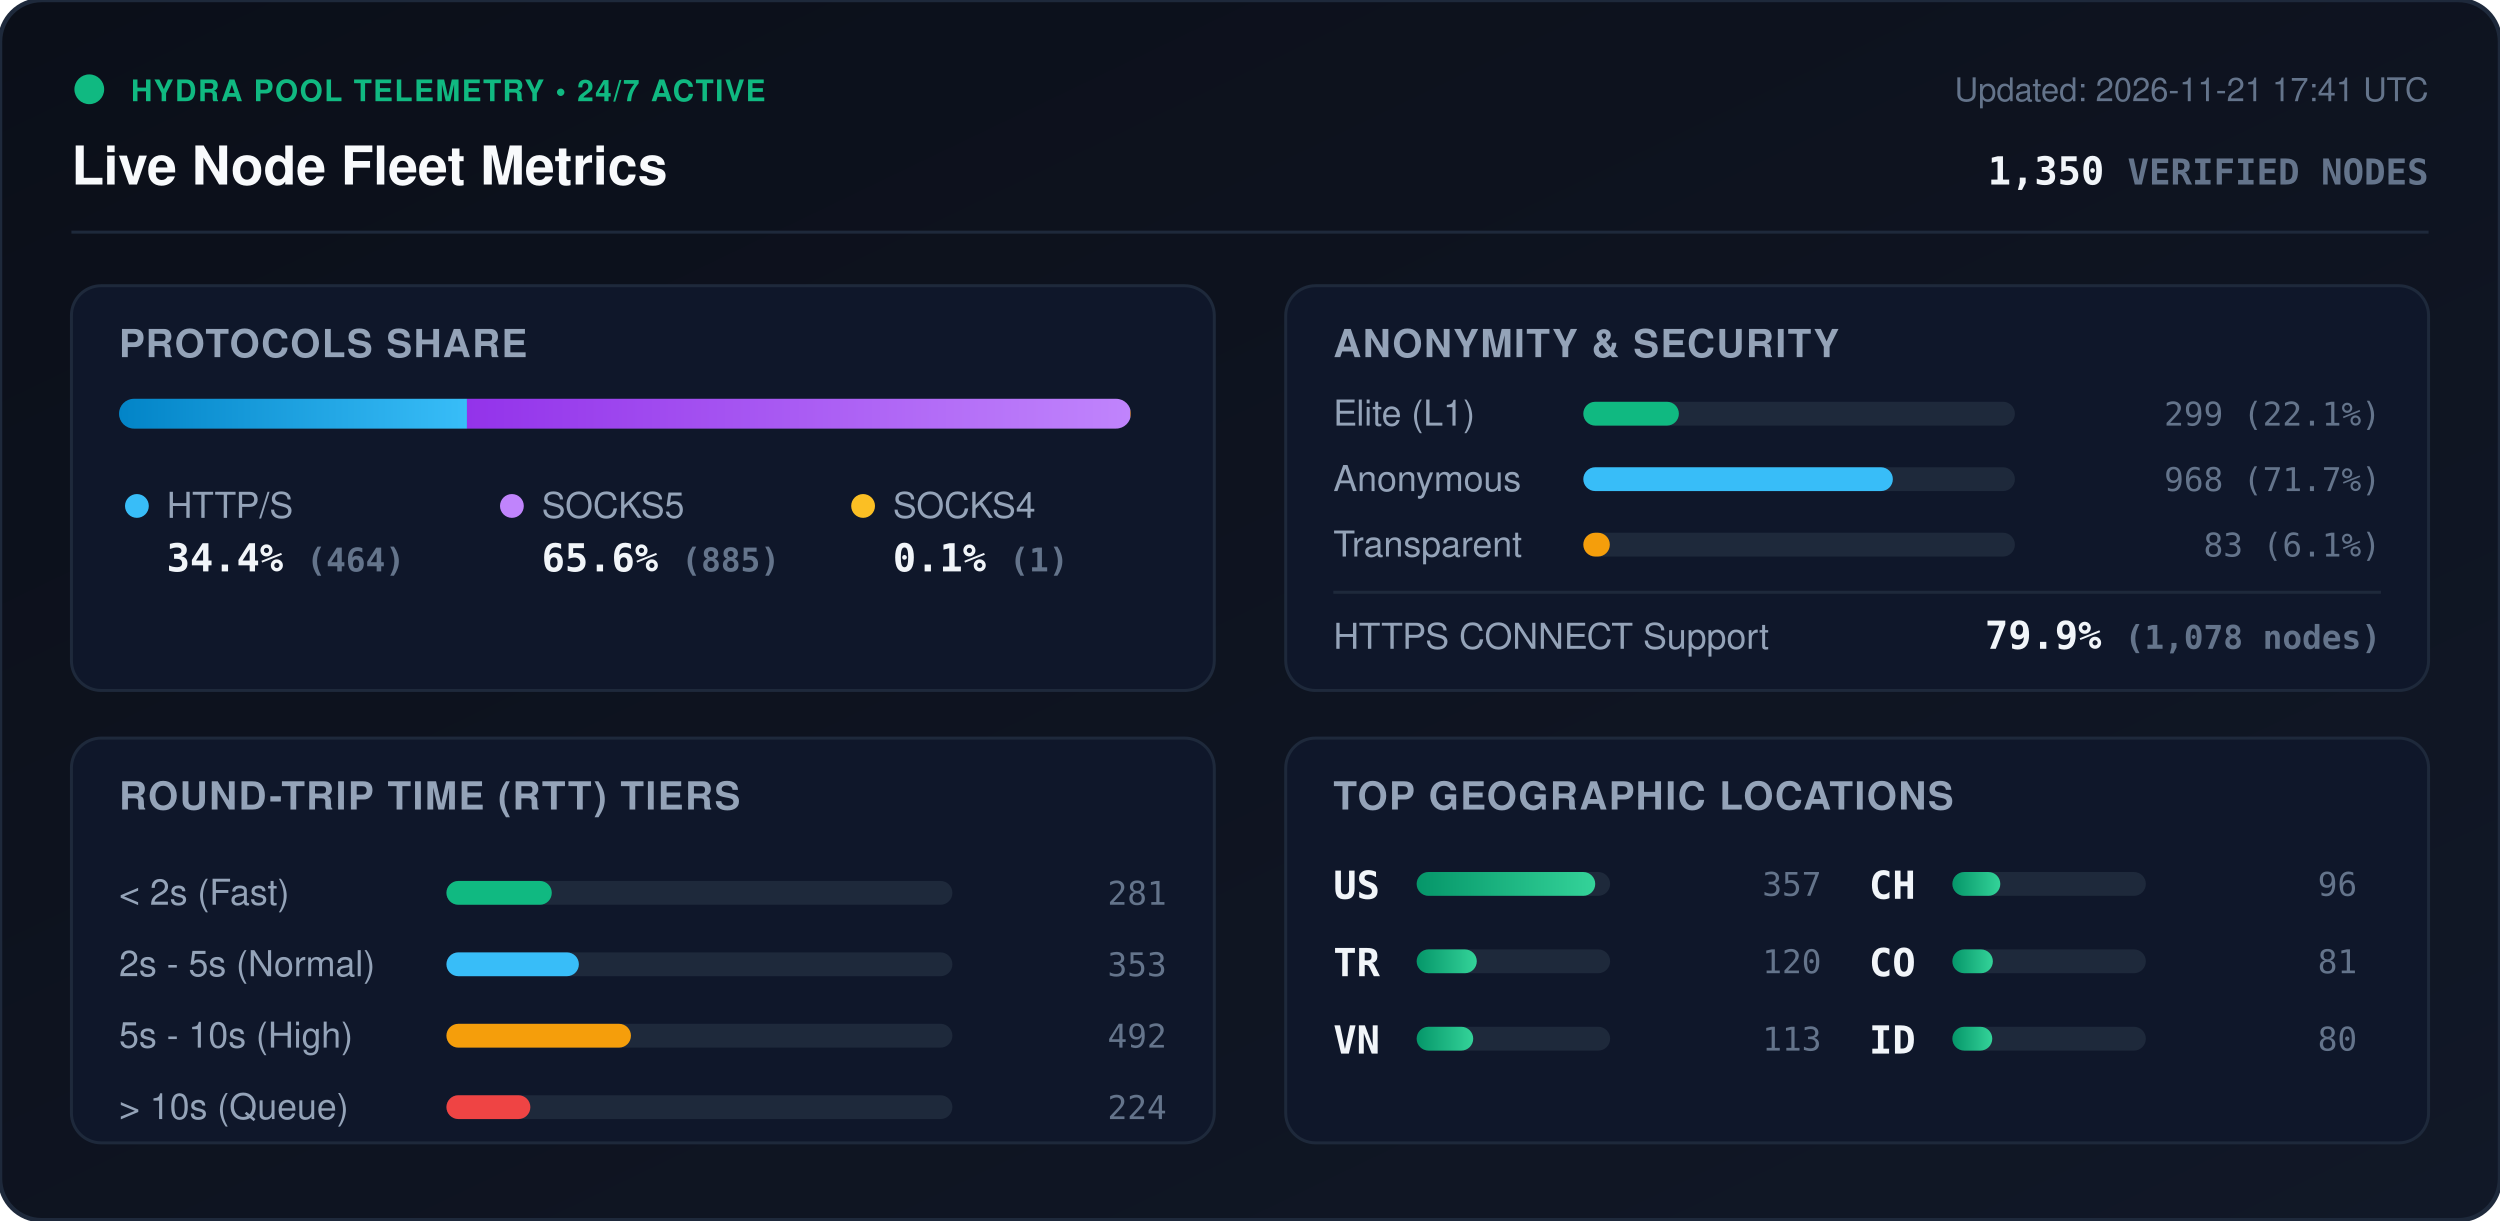
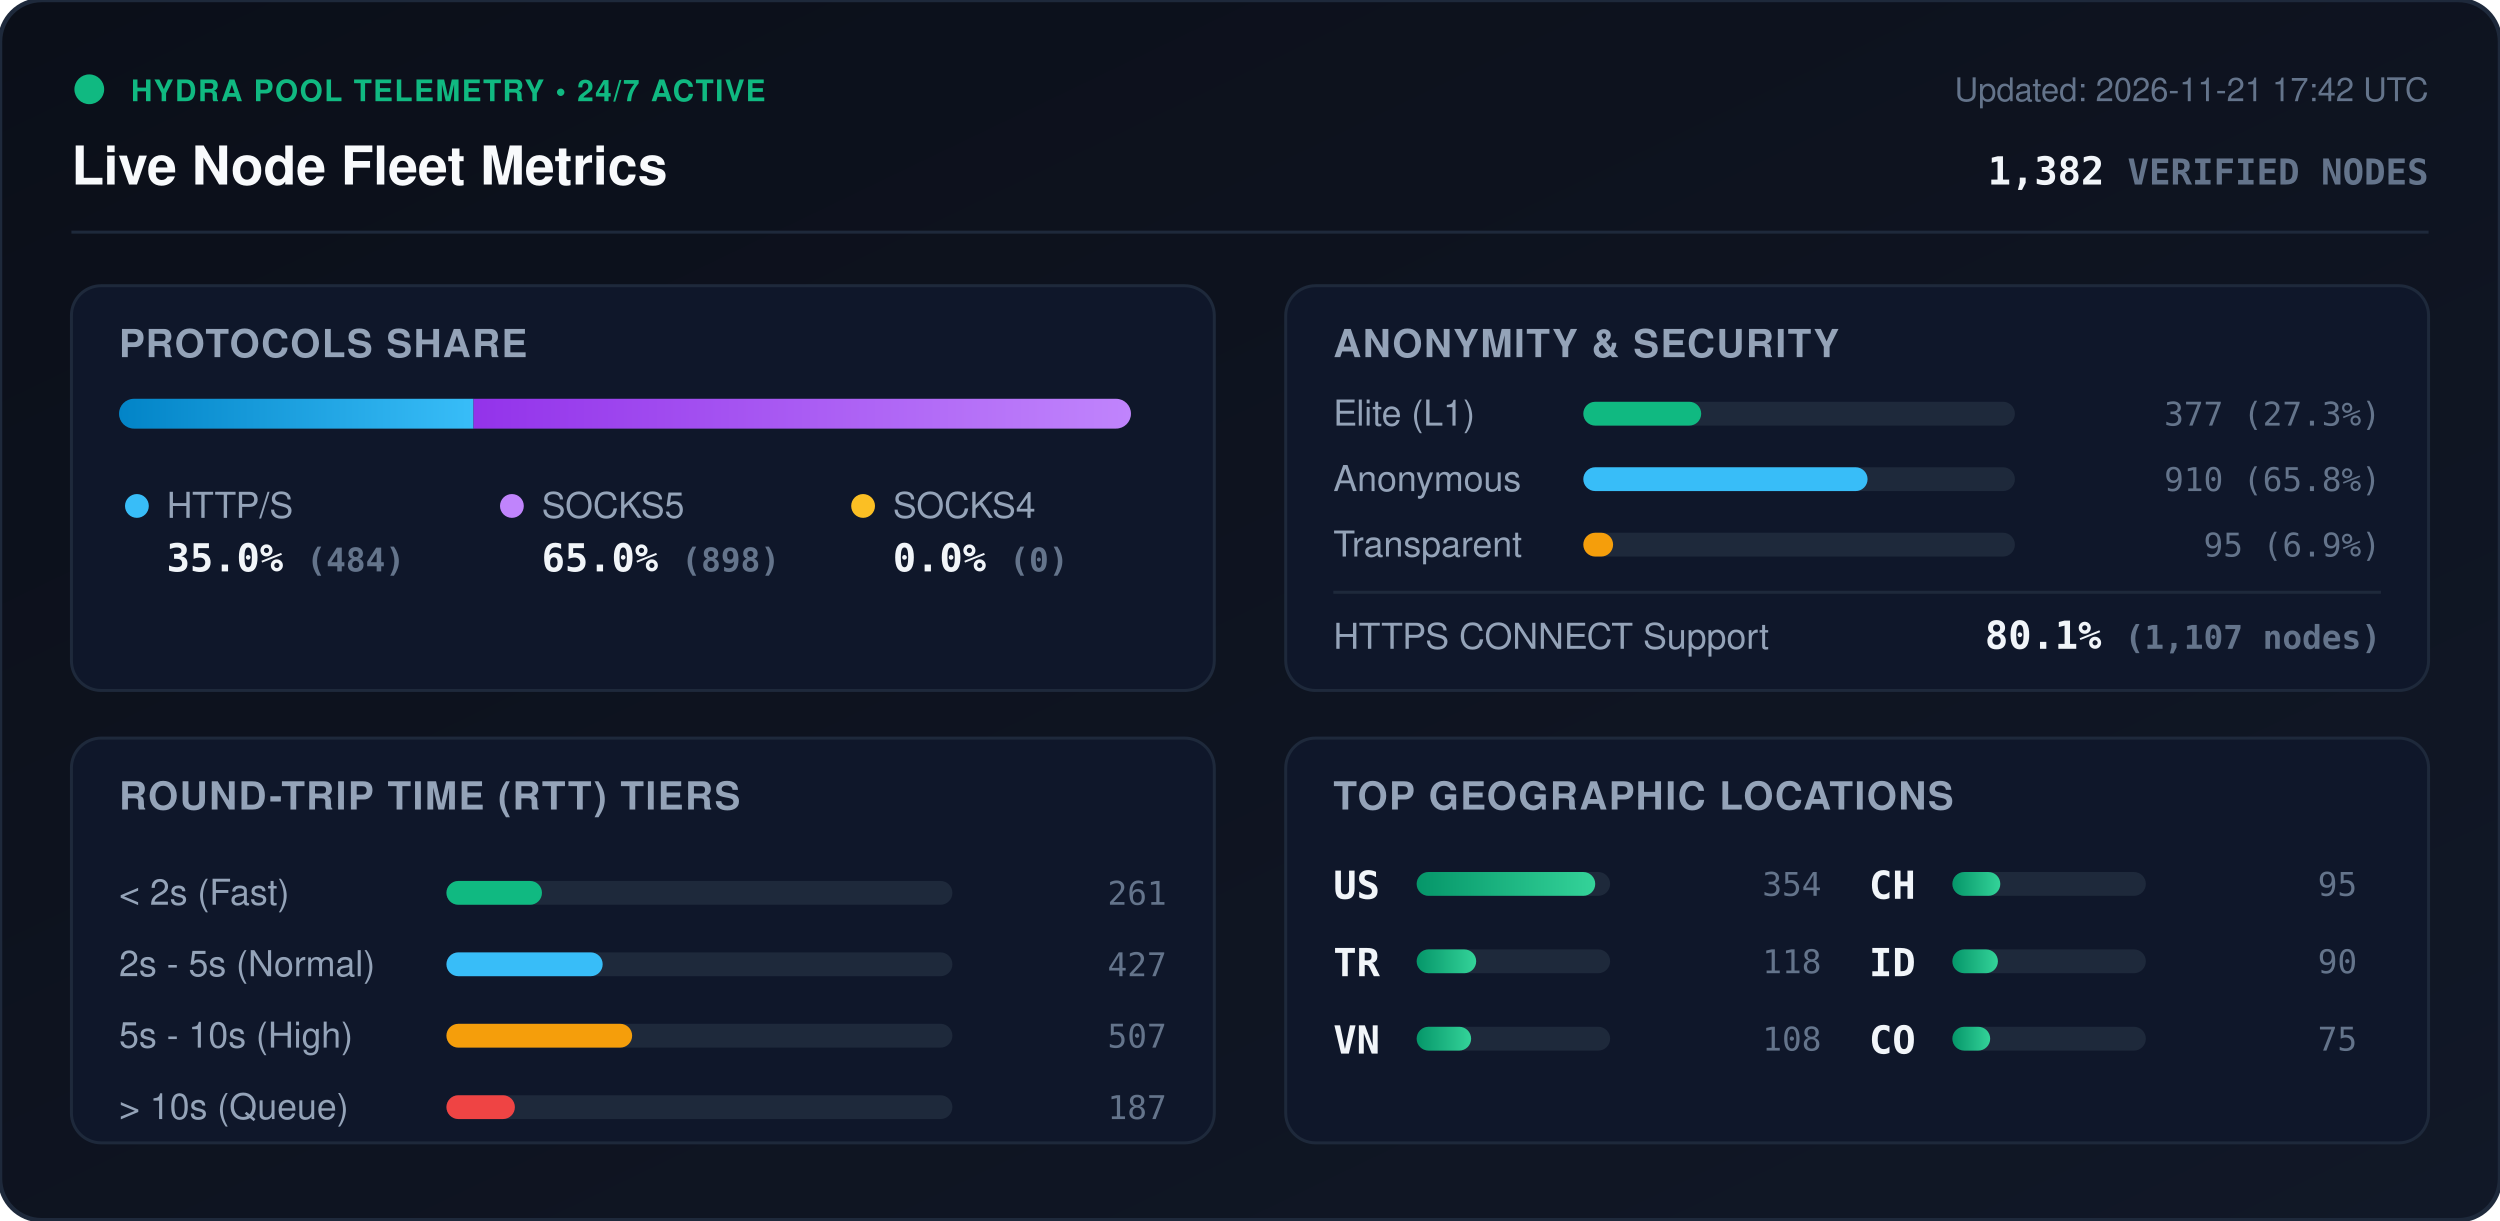
<svg xmlns="http://www.w3.org/2000/svg" viewBox="0 0 840 410" width="840" height="410" style="max-width: 100%; height: auto;">
  <defs>
    <linearGradient id="bg" x1="0%" y1="0%" x2="100%" y2="100%">
      <stop offset="0%" stop-color="#0b0f19" />
      <stop offset="100%" stop-color="#111827" />
    </linearGradient>
    <linearGradient id="bar-http" x1="0%" y1="0%" x2="100%" y2="0%">
      <stop offset="0%" stop-color="#0284c7" />
      <stop offset="100%" stop-color="#38bdf8" />
    </linearGradient>
    <linearGradient id="bar-socks5" x1="0%" y1="0%" x2="100%" y2="0%">
      <stop offset="0%" stop-color="#9333ea" />
      <stop offset="100%" stop-color="#c084fc" />
    </linearGradient>
    <linearGradient id="bar-socks4" x1="0%" y1="0%" x2="100%" y2="0%">
      <stop offset="0%" stop-color="#d97706" />
      <stop offset="100%" stop-color="#fbbf24" />
    </linearGradient>
    <linearGradient id="bar-green" x1="0%" y1="0%" x2="100%" y2="0%">
      <stop offset="0%" stop-color="#059669" />
      <stop offset="100%" stop-color="#34d399" />
    </linearGradient>
    <clipPath id="prog-track-clip">
      <rect width="340.0" height="10" rx="5" />
    </clipPath>
    <style>
      .title { font: 700 18px -apple-system, BlinkMacSystemFont, 'Segoe UI', Helvetica, Arial, sans-serif; fill: #f8fafc; }
      .sub { font: 500 11px -apple-system, BlinkMacSystemFont, 'Segoe UI', Helvetica, Arial, sans-serif; fill: #64748b; }
      .section-hdr { font: 600 13px -apple-system, BlinkMacSystemFont, 'Segoe UI', Helvetica, Arial, sans-serif; fill: #94a3b8; letter-spacing: 0.5px; }
      .metric-val { font: 700 13px -apple-system, BlinkMacSystemFont, 'Segoe UI', Helvetica, Arial, sans-serif; fill: #f1f5f9; }
      .metric-lbl { font: 500 12px -apple-system, BlinkMacSystemFont, 'Segoe UI', Helvetica, Arial, sans-serif; fill: #94a3b8; }
      .badge-txt { font: 700 10px -apple-system, BlinkMacSystemFont, 'Segoe UI', Helvetica, Arial, sans-serif; fill: #10b981; letter-spacing: 0.5px; }
      .mono { font-family: ui-monospace, SFMono-Regular, Menlo, Monaco, Consolas, monospace; }
      .pulse { animation: beacon 2s infinite ease-in-out; }
      @keyframes beacon { 0%, 100% { opacity: 1; } 50% { opacity: 0.35; } }
    </style>
  </defs>
  <rect width="840" height="410" rx="14" fill="url(#bg)" stroke="#1e293b" stroke-width="1.5" />
  <g transform="translate(24, 24)">
    <circle cx="6" cy="6" r="5" fill="#10b981" class="pulse" />
    <text x="20" y="10" class="badge-txt">HYDRA POOL TELEMETRY • 24/7 ACTIVE</text>
    <text x="0" y="38" class="title">Live Node Fleet Metrics</text>
-     <text x="792" y="10" text-anchor="end" class="sub">Updated: 2026-11-21 17:41 UTC</text>
-     <text x="792" y="38" text-anchor="end" class="metric-val mono" fill="#38bdf8">1,350 <tspan font-size="12" fill="#64748b">VERIFIED NODES</tspan>
+     <text x="792" y="10" text-anchor="end" class="sub">Updated: 2026-11-21 17:42 UTC</text>
+     <text x="792" y="38" text-anchor="end" class="metric-val mono" fill="#38bdf8">1,382 <tspan font-size="12" fill="#64748b">VERIFIED NODES</tspan>
    </text>
  </g>
  <line x1="24" y1="78" x2="816" y2="78" stroke="#1e293b" stroke-width="1" />
  <g transform="translate(24, 96)">
    <rect width="384" height="136" rx="10" fill="#0f172a" stroke="#1e293b" />
    <text x="16" y="24" class="section-hdr">PROTOCOLS SHARE</text>
    <g transform="translate(16, 38)">
      <rect width="340.0" height="10" rx="5" fill="#1e293b" />
      <g clip-path="url(#prog-track-clip)">
-         <rect x="0" width="116.9" height="10" fill="url(#bar-http)" />
-         <rect x="116.9" width="222.9" height="10" fill="url(#bar-socks5)" />
-         <rect x="339.8" width="0.3" height="10" fill="url(#bar-socks4)" />
+         <rect x="0" width="119.1" height="10" fill="url(#bar-http)" />
+         <rect x="119.1" width="220.9" height="10" fill="url(#bar-socks5)" />
+         <rect x="340.0" width="0.0" height="10" fill="url(#bar-socks4)" />
      </g>
    </g>
    <g transform="translate(16, 68)">
      <circle cx="6" cy="6" r="4" fill="#38bdf8" />
      <text x="16" y="10" class="metric-lbl">HTTP/S</text>
-       <text x="16" y="28" class="metric-val mono">34.4% <tspan font-size="11" fill="#64748b">(464)</tspan>
+       <text x="16" y="28" class="metric-val mono">35.0% <tspan font-size="11" fill="#64748b">(484)</tspan>
      </text>
      <circle cx="132" cy="6" r="4" fill="#c084fc" />
      <text x="142" y="10" class="metric-lbl">SOCKS5</text>
-       <text x="142" y="28" class="metric-val mono">65.6% <tspan font-size="11" fill="#64748b">(885)</tspan>
+       <text x="142" y="28" class="metric-val mono">65.0% <tspan font-size="11" fill="#64748b">(898)</tspan>
      </text>
      <circle cx="250" cy="6" r="4" fill="#fbbf24" />
      <text x="260" y="10" class="metric-lbl">SOCKS4</text>
-       <text x="260" y="28" class="metric-val mono">0.1% <tspan font-size="11" fill="#64748b">(1)</tspan>
+       <text x="260" y="28" class="metric-val mono">0.0% <tspan font-size="11" fill="#64748b">(0)</tspan>
      </text>
    </g>
  </g>
  <g transform="translate(432, 96)">
    <rect width="384" height="136" rx="10" fill="#0f172a" stroke="#1e293b" />
    <text x="16" y="24" class="section-hdr">ANONYMITY &amp; SECURITY</text>
    <text x="16" y="47" class="metric-lbl">Elite (L1)</text>
    <rect x="100" y="39" width="145.0" height="8" rx="4" fill="#1e293b" />
-     <rect x="100" y="39" width="32.1" height="8" rx="4" fill="#10b981" />
-     <text x="368" y="47" text-anchor="end" class="mono sub" fill="#e2e8f0">299 (22.1%)</text>
+     <rect x="100" y="39" width="39.6" height="8" rx="4" fill="#10b981" />
+     <text x="368" y="47" text-anchor="end" class="mono sub" fill="#e2e8f0">377 (27.3%)</text>
    <text x="16" y="69" class="metric-lbl">Anonymous</text>
    <rect x="100" y="61" width="145.0" height="8" rx="4" fill="#1e293b" />
-     <rect x="100" y="61" width="104.0" height="8" rx="4" fill="#38bdf8" />
-     <text x="368" y="69" text-anchor="end" class="mono sub" fill="#e2e8f0">968 (71.7%)</text>
+     <rect x="100" y="61" width="95.5" height="8" rx="4" fill="#38bdf8" />
+     <text x="368" y="69" text-anchor="end" class="mono sub" fill="#e2e8f0">910 (65.8%)</text>
    <text x="16" y="91" class="metric-lbl">Transparent</text>
    <rect x="100" y="83" width="145.0" height="8" rx="4" fill="#1e293b" />
-     <rect x="100" y="83" width="8.9" height="8" rx="4" fill="#f59e0b" />
-     <text x="368" y="91" text-anchor="end" class="mono sub" fill="#e2e8f0">83 (6.1%)</text>
+     <rect x="100" y="83" width="10.0" height="8" rx="4" fill="#f59e0b" />
+     <text x="368" y="91" text-anchor="end" class="mono sub" fill="#e2e8f0">95 (6.9%)</text>
    <line x1="16" y1="103" x2="368" y2="103" stroke="#1e293b" stroke-width="1" />
    <text x="16" y="122" class="metric-lbl">HTTPS CONNECT Support</text>
-     <text x="368" y="122" text-anchor="end" class="metric-val mono" fill="#34d399">79.9% <tspan font-size="11" fill="#64748b">(1,078 nodes)</tspan>
+     <text x="368" y="122" text-anchor="end" class="metric-val mono" fill="#34d399">80.1% <tspan font-size="11" fill="#64748b">(1,107 nodes)</tspan>
    </text>
  </g>
  <g transform="translate(24, 248)">
    <rect width="384" height="136" rx="10" fill="#0f172a" stroke="#1e293b" />
    <text x="16" y="24" class="section-hdr">ROUND-TRIP TIME (RTT) TIERS</text>
    <g transform="translate(16, 42)">
      <text x="0" y="14" class="metric-lbl">&lt; 2s (Fast)</text>
      <rect x="110" y="6" width="170" height="8" rx="4" fill="#1e293b" />
-       <rect x="110" y="6" width="35.4" height="8" rx="4" fill="#10b981" />
-       <text x="352" y="14" text-anchor="end" class="mono sub">281</text>
+       <rect x="110" y="6" width="32.1" height="8" rx="4" fill="#10b981" />
+       <text x="352" y="14" text-anchor="end" class="mono sub">261</text>
      <text x="0" y="38" class="metric-lbl">2s - 5s (Normal)</text>
      <rect x="110" y="30" width="170" height="8" rx="4" fill="#1e293b" />
-       <rect x="110" y="30" width="44.5" height="8" rx="4" fill="#38bdf8" />
-       <text x="352" y="38" text-anchor="end" class="mono sub">353</text>
+       <rect x="110" y="30" width="52.5" height="8" rx="4" fill="#38bdf8" />
+       <text x="352" y="38" text-anchor="end" class="mono sub">427</text>
      <text x="0" y="62" class="metric-lbl">5s - 10s (High)</text>
      <rect x="110" y="54" width="170" height="8" rx="4" fill="#1e293b" />
-       <rect x="110" y="54" width="62.0" height="8" rx="4" fill="#f59e0b" />
-       <text x="352" y="62" text-anchor="end" class="mono sub">492</text>
+       <rect x="110" y="54" width="62.4" height="8" rx="4" fill="#f59e0b" />
+       <text x="352" y="62" text-anchor="end" class="mono sub">507</text>
      <text x="0" y="86" class="metric-lbl">&gt; 10s (Queue)</text>
      <rect x="110" y="78" width="170" height="8" rx="4" fill="#1e293b" />
-       <rect x="110" y="78" width="28.2" height="8" rx="4" fill="#ef4444" />
-       <text x="352" y="86" text-anchor="end" class="mono sub">224</text>
+       <rect x="110" y="78" width="23.0" height="8" rx="4" fill="#ef4444" />
+       <text x="352" y="86" text-anchor="end" class="mono sub">187</text>
    </g>
  </g>
  <g transform="translate(432, 248)">
    <rect width="384" height="136" rx="10" fill="#0f172a" stroke="#1e293b" />
    <text x="16" y="24" class="section-hdr">TOP GEOGRAPHIC LOCATIONS</text>
    <g transform="translate(16, 42)">
      <g transform="translate(0, 0)">
        <text x="0" y="12" class="mono metric-val" font-size="12">US</text>
        <rect x="28" y="3" width="65" height="8" rx="4" fill="#1e293b" />
        <rect x="28" y="3" width="60.0" height="8" rx="4" fill="url(#bar-green)" />
-         <text x="164" y="11" text-anchor="end" class="mono sub">357</text>
+         <text x="164" y="11" text-anchor="end" class="mono sub">354</text>
      </g>
      <g transform="translate(0, 26)">
        <text x="0" y="12" class="mono metric-val" font-size="12">TR</text>
        <rect x="28" y="3" width="65" height="8" rx="4" fill="#1e293b" />
-         <rect x="28" y="3" width="20.2" height="8" rx="4" fill="url(#bar-green)" />
-         <text x="164" y="11" text-anchor="end" class="mono sub">120</text>
+         <rect x="28" y="3" width="20.0" height="8" rx="4" fill="url(#bar-green)" />
+         <text x="164" y="11" text-anchor="end" class="mono sub">118</text>
      </g>
      <g transform="translate(0, 52)">
        <text x="0" y="12" class="mono metric-val" font-size="12">VN</text>
        <rect x="28" y="3" width="65" height="8" rx="4" fill="#1e293b" />
-         <rect x="28" y="3" width="19.0" height="8" rx="4" fill="url(#bar-green)" />
-         <text x="164" y="11" text-anchor="end" class="mono sub">113</text>
+         <rect x="28" y="3" width="18.3" height="8" rx="4" fill="url(#bar-green)" />
+         <text x="164" y="11" text-anchor="end" class="mono sub">108</text>
      </g>
      <g transform="translate(180, 0)">
        <text x="0" y="12" class="mono metric-val" font-size="12">CH</text>
        <rect x="28" y="3" width="65" height="8" rx="4" fill="#1e293b" />
        <rect x="28" y="3" width="16.1" height="8" rx="4" fill="url(#bar-green)" />
-         <text x="164" y="11" text-anchor="end" class="mono sub">96</text>
+         <text x="164" y="11" text-anchor="end" class="mono sub">95</text>
      </g>
      <g transform="translate(180, 26)">
+         <text x="0" y="12" class="mono metric-val" font-size="12">ID</text>
+         <rect x="28" y="3" width="65" height="8" rx="4" fill="#1e293b" />
+         <rect x="28" y="3" width="15.3" height="8" rx="4" fill="url(#bar-green)" />
+         <text x="164" y="11" text-anchor="end" class="mono sub">90</text>
+       </g>
+       <g transform="translate(180, 52)">
        <text x="0" y="12" class="mono metric-val" font-size="12">CO</text>
        <rect x="28" y="3" width="65" height="8" rx="4" fill="#1e293b" />
-         <rect x="28" y="3" width="13.6" height="8" rx="4" fill="url(#bar-green)" />
-         <text x="164" y="11" text-anchor="end" class="mono sub">81</text>
-       </g>
-       <g transform="translate(180, 52)">
-         <text x="0" y="12" class="mono metric-val" font-size="12">ID</text>
-         <rect x="28" y="3" width="65" height="8" rx="4" fill="#1e293b" />
-         <rect x="28" y="3" width="13.4" height="8" rx="4" fill="url(#bar-green)" />
-         <text x="164" y="11" text-anchor="end" class="mono sub">80</text>
+         <rect x="28" y="3" width="12.7" height="8" rx="4" fill="url(#bar-green)" />
+         <text x="164" y="11" text-anchor="end" class="mono sub">75</text>
      </g>
    </g>
  </g>
</svg>
